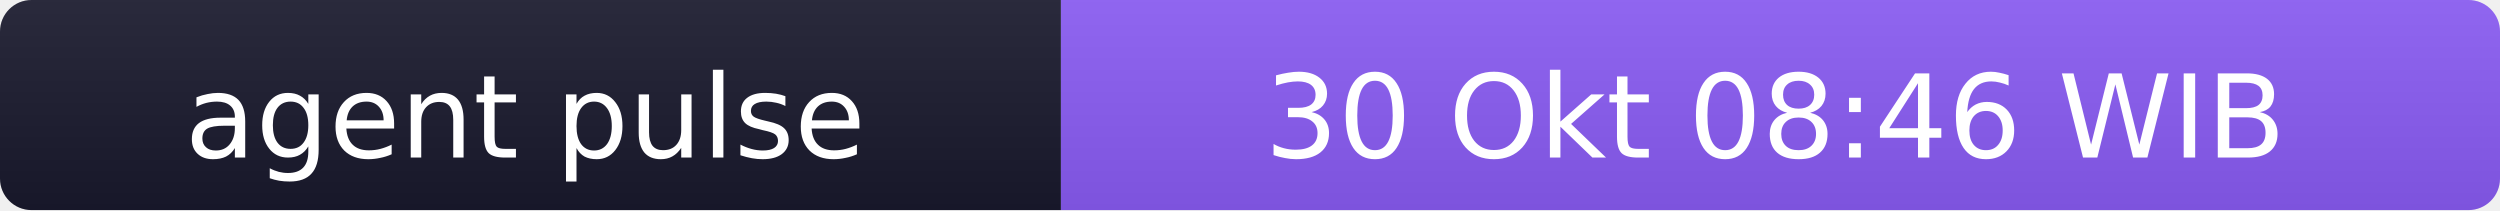
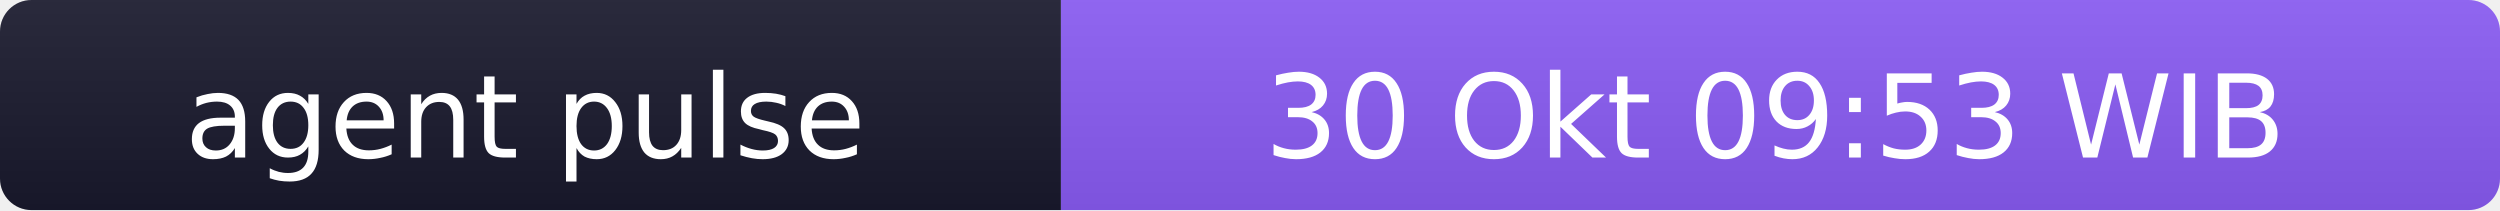
- <svg xmlns="http://www.w3.org/2000/svg" width="238" height="20" role="img" aria-label="agent pulse: 30 Okt 08:46 WIB">
+ <svg xmlns="http://www.w3.org/2000/svg" width="238" height="20" role="img" aria-label="agent pulse: 30 Okt 09:53 WIB">
  <linearGradient id="s" x2="0" y2="100%">
    <stop offset="0" stop-color="#bbb" stop-opacity=".1" />
    <stop offset="1" stop-opacity=".1" />
  </linearGradient>
  <clipPath id="r">
    <rect width="238" height="20" rx="3" fill="#fff" />
  </clipPath>
  <g clip-path="url(#r)">
    <rect width="101" height="20" fill="#1a1a2e" />
    <rect x="101" width="137" height="20" fill="#8b5cf6" />
    <rect width="238" height="20" fill="url(#s)" />
  </g>
  <g fill="#fff" text-anchor="middle" font-family="Verdana,Geneva,DejaVu Sans,sans-serif" font-size="11">
    <text x="50" y="15">agent pulse</text>
-     <text x="169" y="15">30 Okt 08:46 WIB</text>
+     <text x="169" y="15">30 Okt 09:53 WIB</text>
  </g>
</svg>
